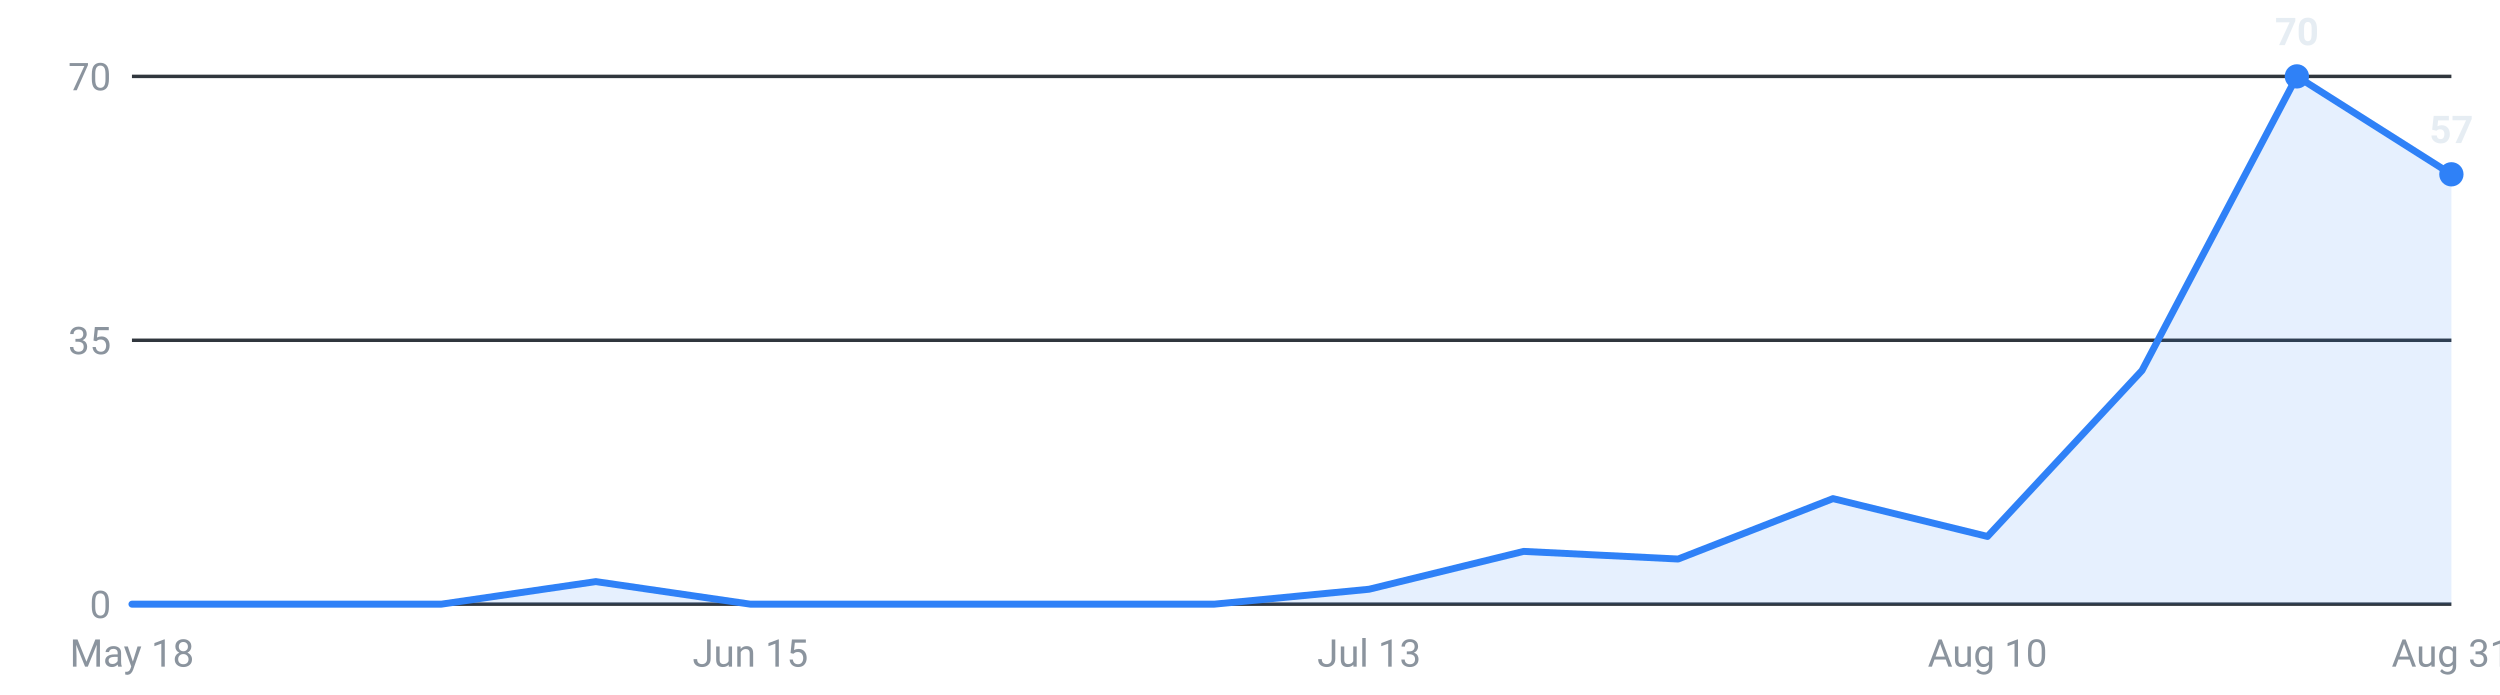
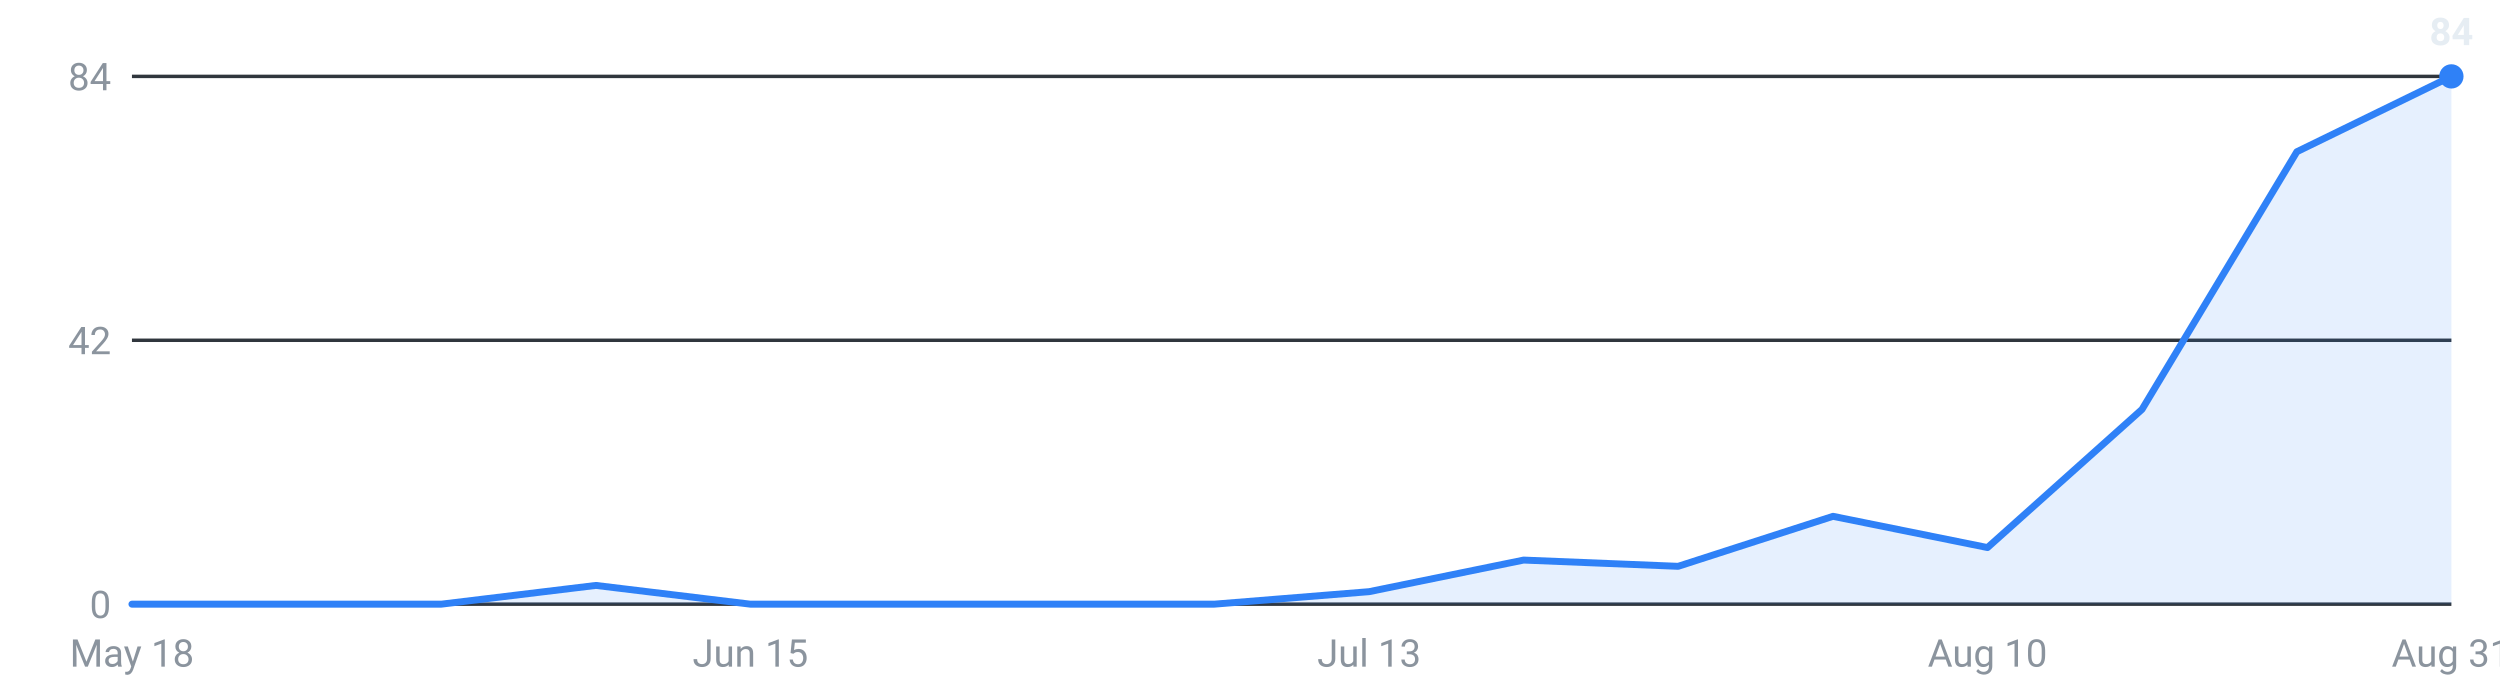
<svg xmlns="http://www.w3.org/2000/svg" viewBox="0 0 720 200" width="720" height="200" role="img" aria-label="Internships posted per week, last 16 weeks">
  <g font-family="-apple-system,Segoe UI,Roboto,sans-serif" font-size="11">
    <line x1="38" y1="174.0" x2="706" y2="174.0" stroke="#30363d" stroke-width="1" />
    <text x="32" y="178.0" text-anchor="end" fill="#8b949e">0</text>
    <line x1="38" y1="98.0" x2="706" y2="98.0" stroke="#30363d" stroke-width="1" />
-     <text x="32" y="102.0" text-anchor="end" fill="#8b949e">35</text>
+     <text x="32" y="102.0" text-anchor="end" fill="#8b949e">42</text>
    <line x1="38" y1="22.0" x2="706" y2="22.0" stroke="#30363d" stroke-width="1" />
-     <text x="32" y="26.0" text-anchor="end" fill="#8b949e">70</text>
-     <path d="M38.0,174 L38.0,174.0 L82.5,174.0 L127.1,174.0 L171.6,167.5 L216.1,174.0 L260.7,174.0 L305.2,174.0 L349.7,174.0 L394.3,169.7 L438.8,158.8 L483.3,161.0 L527.9,143.6 L572.4,154.5 L616.9,106.7 L661.5,22.0 L706.0,50.2 L706.0,174 Z" fill="#2f81f7" fill-opacity="0.12" />
-     <polyline points="38.0,174.0 82.5,174.0 127.1,174.0 171.6,167.5 216.1,174.0 260.7,174.0 305.2,174.0 349.7,174.0 394.3,169.7 438.8,158.8 483.3,161.0 527.9,143.6 572.4,154.5 616.9,106.7 661.5,22.0 706.0,50.2" fill="none" stroke="#2f81f7" stroke-width="2" stroke-linejoin="round" stroke-linecap="round" />
-     <circle cx="661.5" cy="22.0" r="3.5" fill="#2f81f7" />
-     <text x="661.5" y="13.0" text-anchor="middle" fill="#e6edf3" font-weight="600">70</text>
-     <circle cx="706.0" cy="50.2" r="3.5" fill="#2f81f7" />
-     <text x="706.0" y="41.2" text-anchor="middle" fill="#e6edf3" font-weight="600">57</text>
+     <text x="32" y="26.0" text-anchor="end" fill="#8b949e">84</text>
+     <path d="M38.0,174 L38.0,174.0 L82.5,174.0 L127.1,174.0 L171.6,168.6 L216.1,174.0 L260.7,174.0 L305.2,174.0 L349.7,174.0 L394.3,170.4 L438.8,161.3 L483.3,163.1 L527.9,148.7 L572.4,157.7 L616.9,117.9 L661.5,43.7 L706.0,22.0 L706.0,174 Z" fill="#2f81f7" fill-opacity="0.12" />
+     <polyline points="38.0,174.0 82.5,174.0 127.1,174.0 171.6,168.6 216.1,174.0 260.7,174.0 305.2,174.0 349.7,174.0 394.3,170.4 438.8,161.3 483.3,163.1 527.9,148.7 572.4,157.7 616.9,117.9 661.5,43.7 706.0,22.0" fill="none" stroke="#2f81f7" stroke-width="2" stroke-linejoin="round" stroke-linecap="round" />
+     <circle cx="706.0" cy="22.0" r="3.5" fill="#2f81f7" />
+     <text x="706.0" y="13.0" text-anchor="middle" fill="#e6edf3" font-weight="600">84</text>
    <text x="38.0" y="192" text-anchor="middle" fill="#8b949e">May 18</text>
    <text x="216.1" y="192" text-anchor="middle" fill="#8b949e">Jun 15</text>
    <text x="394.3" y="192" text-anchor="middle" fill="#8b949e">Jul 13</text>
    <text x="572.4" y="192" text-anchor="middle" fill="#8b949e">Aug 10</text>
    <text x="706.0" y="192" text-anchor="middle" fill="#8b949e">Aug 31</text>
  </g>
</svg>
